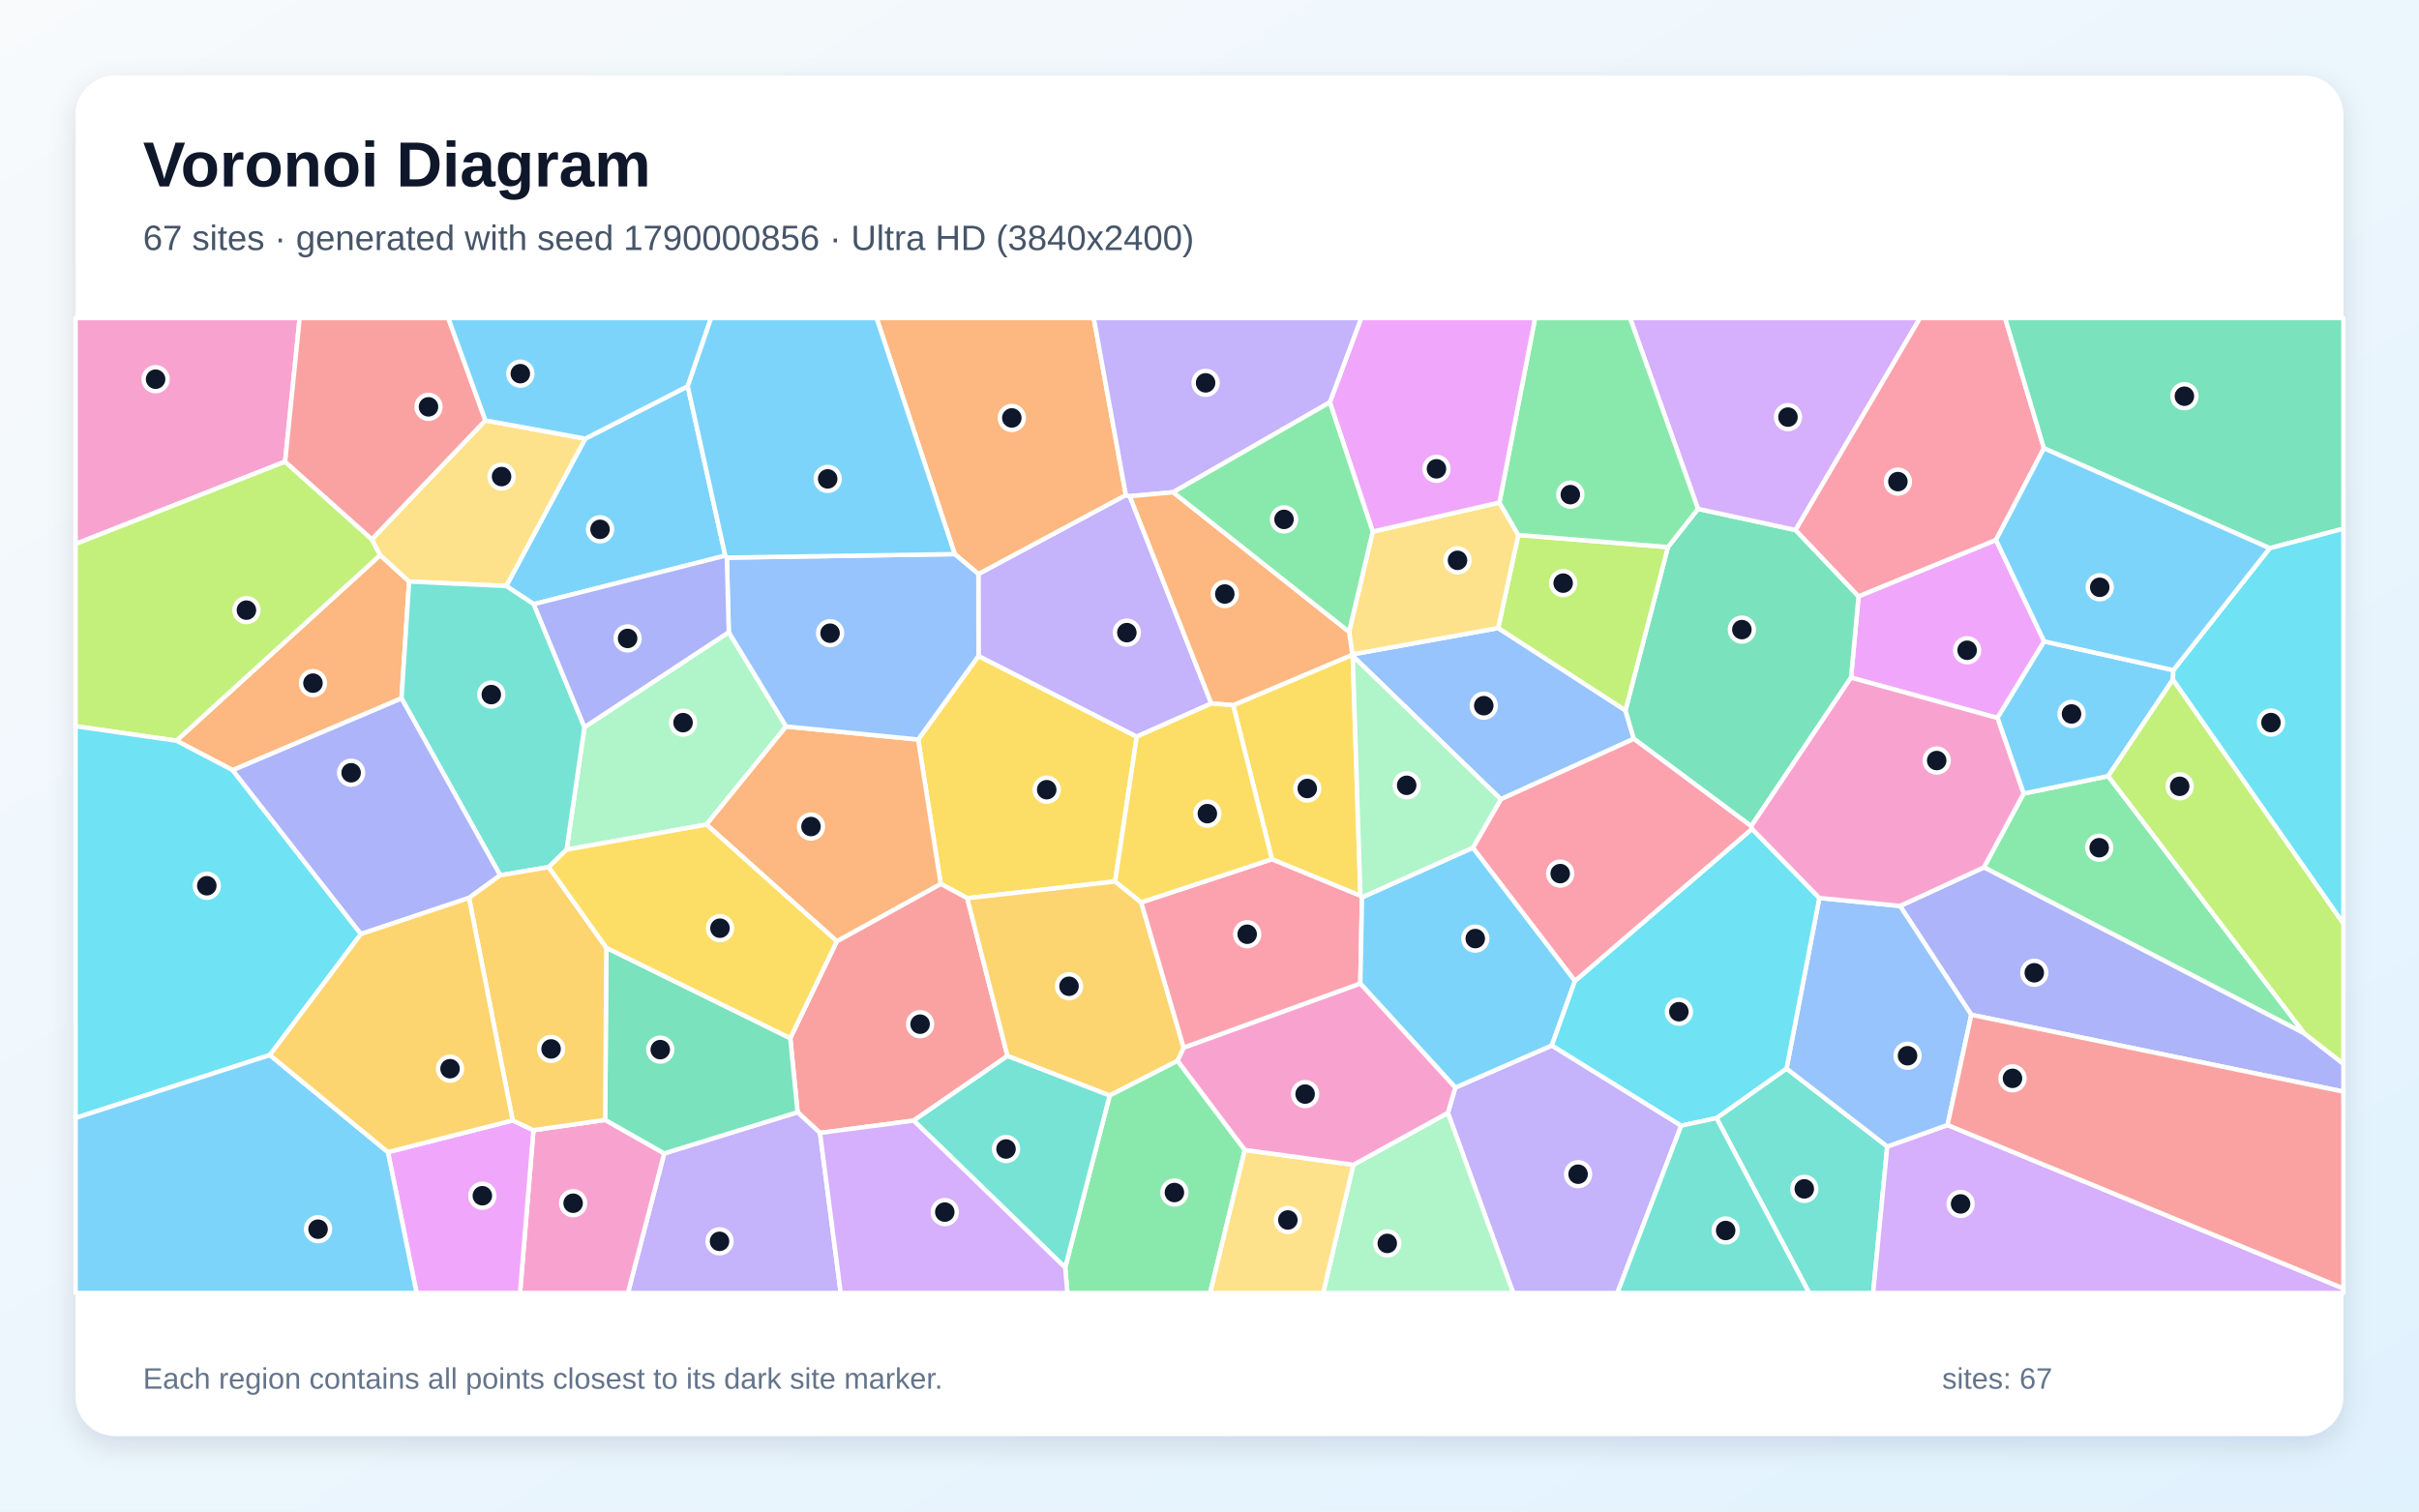
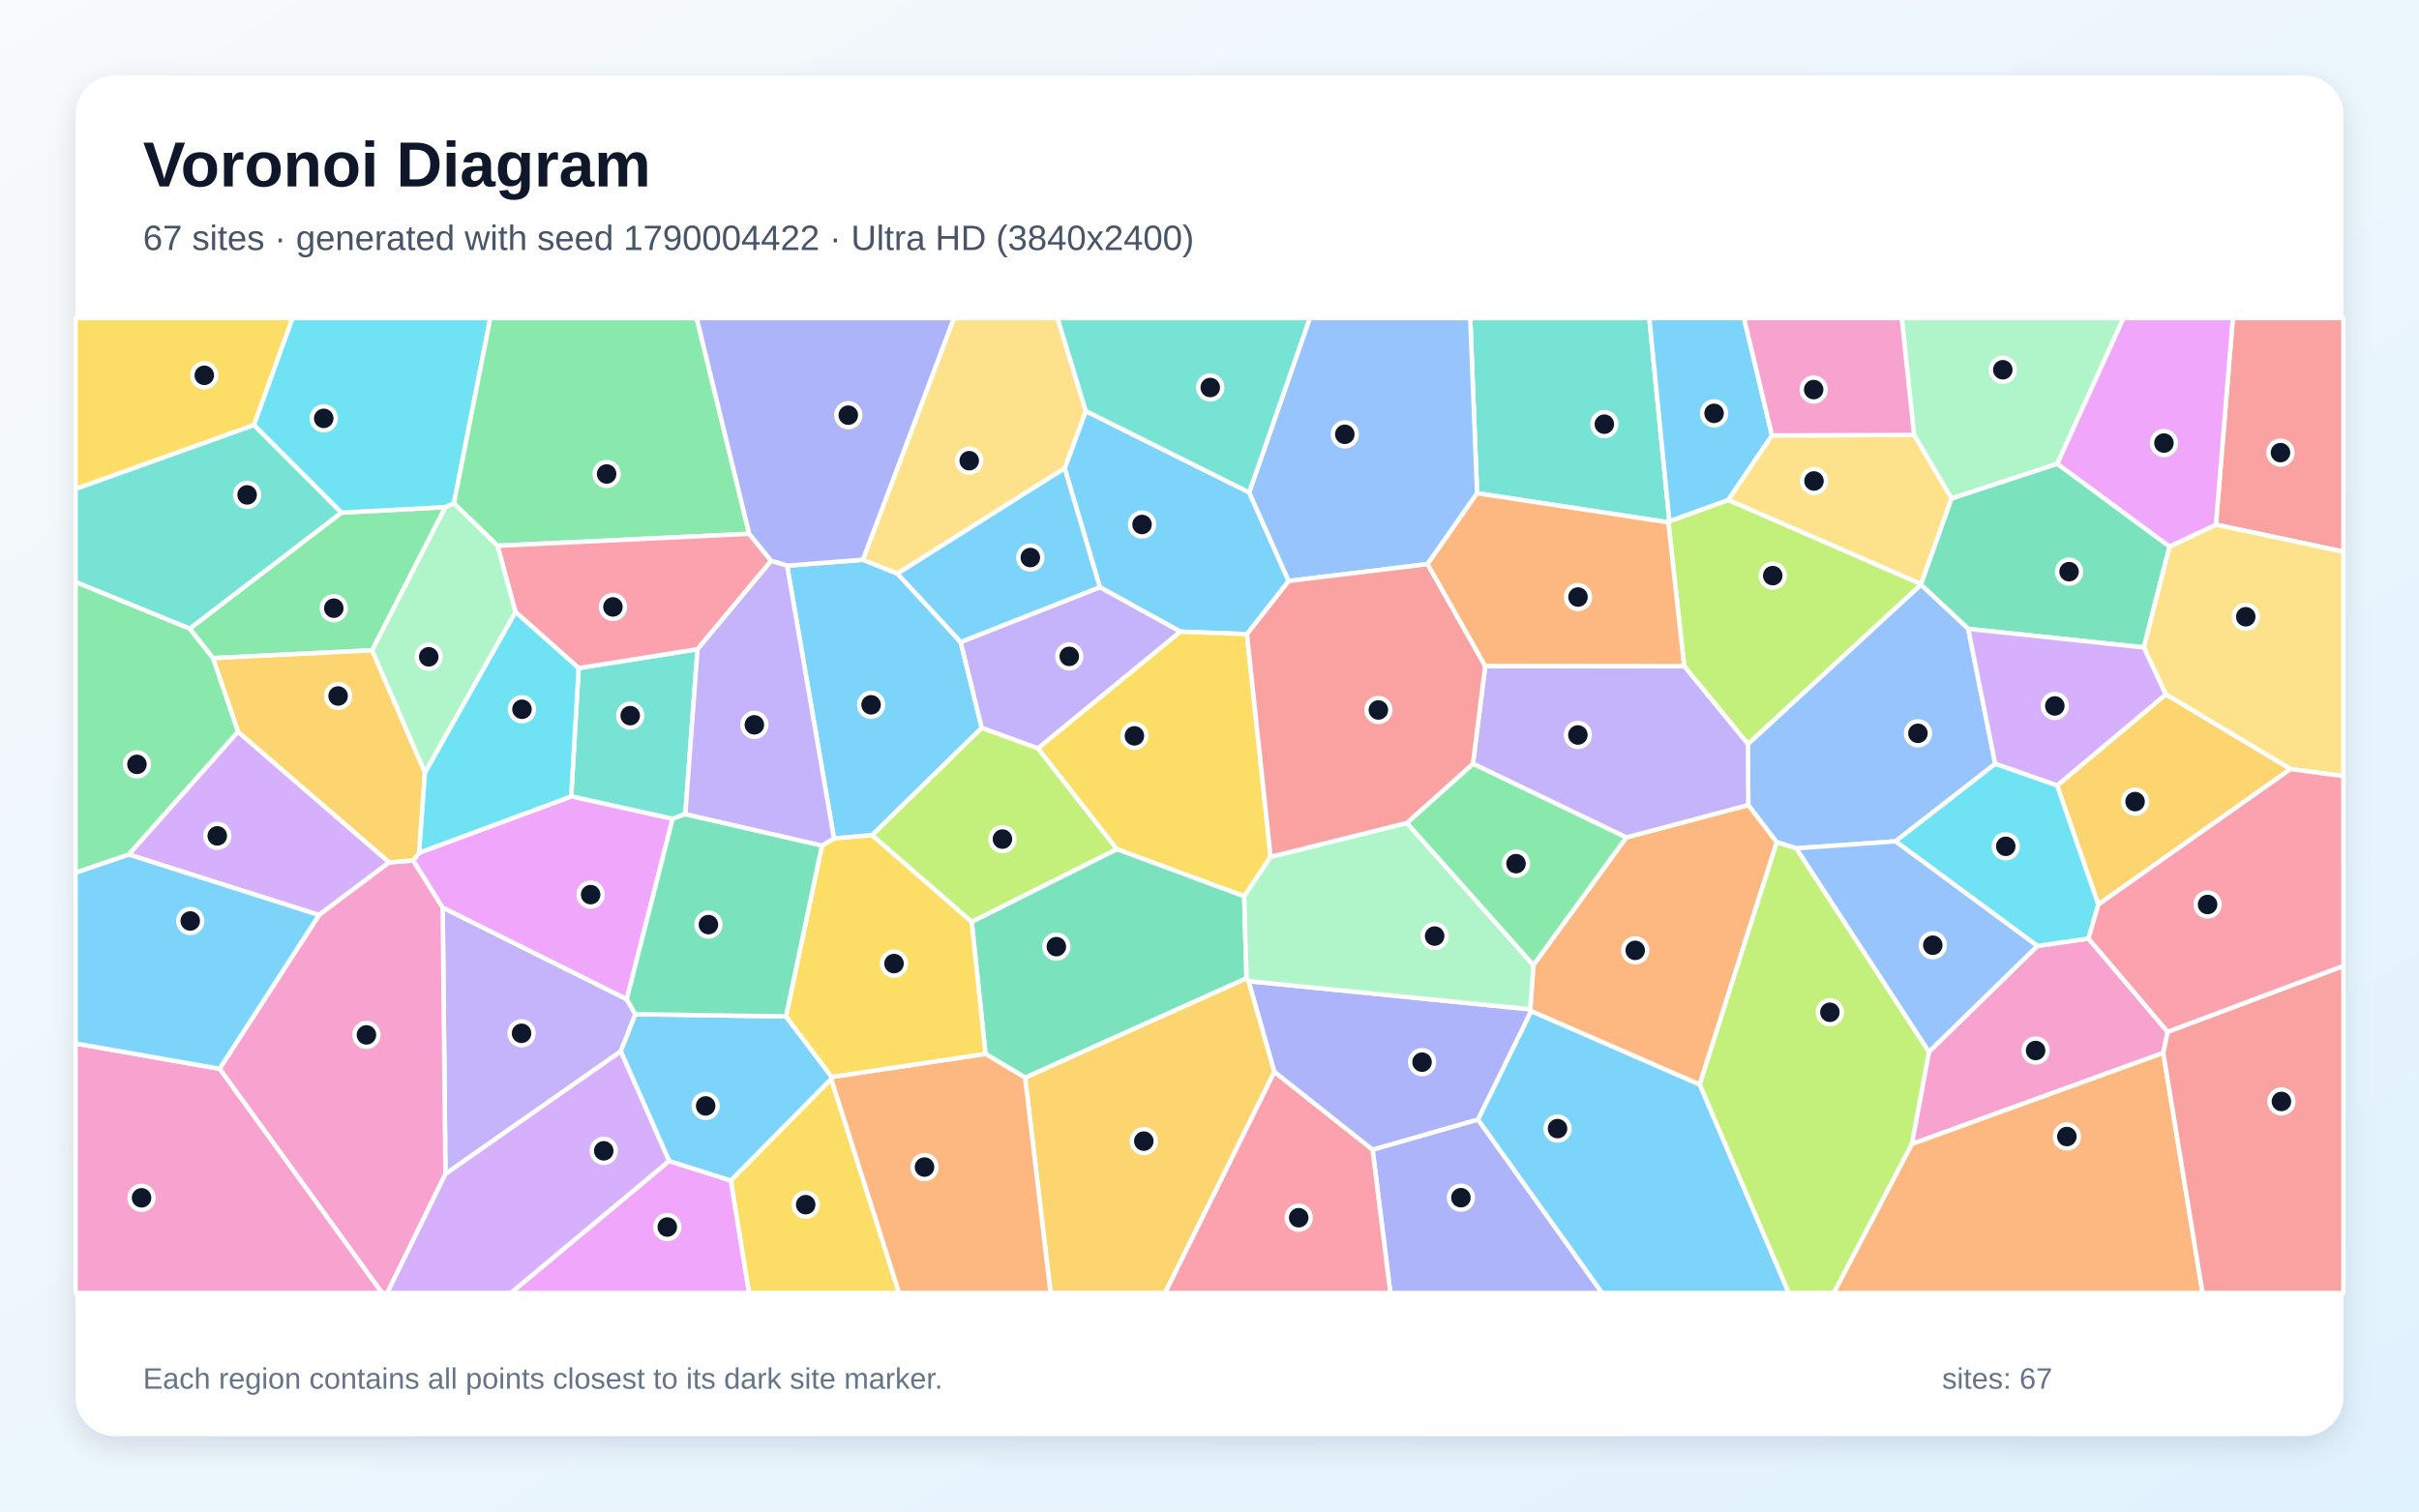
<svg xmlns="http://www.w3.org/2000/svg" width="3840" height="2400" viewBox="0 0 3840 2400" role="img" aria-labelledby="title description">
  <defs>
    <linearGradient id="background" x1="0" y1="0" x2="1" y2="1">
      <stop stop-color="#F8FAFC" />
      <stop offset="1" stop-color="#E0F2FE" />
    </linearGradient>
    <filter id="shadow" x="-5%" y="-5%" width="110%" height="110%">
      <feDropShadow dx="0" dy="15" stdDeviation="22" flood-color="#0F172A" flood-opacity=".12" />
    </filter>
  </defs>
  <rect width="3840" height="2400" fill="url(#background)" />
  <rect x="120" y="120" width="3600" height="2160" rx="63" fill="#FFFFFF" filter="url(#shadow)" />
  <g font-family="Arial, sans-serif">
    <text x="227" y="296" font-size="101" font-weight="700" fill="#0F172A">Voronoi Diagram</text>
-     <text x="227" y="397" font-size="56" fill="#475569">67 sites · generated with seed 1790000856 · Ultra HD (3840x2400)</text>
+     <text x="227" y="397" font-size="56" fill="#475569">67 sites · generated with seed 1790004422 · Ultra HD (3840x2400)</text>
  </g>
  <g stroke="#FFFFFF" stroke-width="7" stroke-linejoin="round">
-     <polygon points="1151.3,882.3 847.3,959.3 803.6,930.5 929.0,696.5 1091.7,613.3" fill="#38BDF8" fill-opacity="0.65" />
-     <polygon points="2298.4,1767.0 2310.2,1726.8 2463.4,1660.0 2668.8,1787.3 2567.4,2053.0 2402.1,2053.0" fill="#A78BFA" fill-opacity="0.65" />
-     <polygon points="452.6,733.0 120.0,863.7 120.0,505.0 475.7,505.0" fill="#F472B6" fill-opacity="0.65" />
-     <polygon points="637.4,1108.9 369.4,1222.9 280.0,1176.1 603.5,881.4 649.4,923.3" fill="#FB923C" fill-opacity="0.65" />
-     <polygon points="1553.3,1041.5 1804.5,1169.6 1770.2,1399.6 1535.5,1426.2 1493.3,1403.4 1457.5,1174.2" fill="#FACC15" fill-opacity="0.65" />
-     <polygon points="3658.2,1641.0 3149.4,1377.2 3212.3,1260.0 3346.6,1232.3" fill="#4ADE80" fill-opacity="0.65" />
-     <polygon points="2724.8,1775.3 2836.0,1696.6 2995.9,1820.5 2973.5,2053.0 2871.9,2053.0" fill="#2DD4BF" fill-opacity="0.65" />
-     <polygon points="2146.8,1039.0 2378.3,997.2 2580.3,1127.9 2593.6,1173.1 2382.4,1269.1 2147.4,1041.5 2146.5,1039.7" fill="#60A5FA" fill-opacity="0.65" />
-     <polygon points="3168.5,857.3 3245.0,1018.4 3170.8,1140.0 2938.4,1075.9 2950.3,946.8" fill="#E879F9" fill-opacity="0.65" />
-     <polygon points="2695.5,808.0 2850.4,841.6 2950.3,946.8 2938.4,1075.9 2779.9,1311.8 2593.6,1173.1 2580.3,1127.9 2647.7,868.7" fill="#34D399" fill-opacity="0.65" />
-     <polygon points="1450.3,1779.3 1301.7,1798.9 1266.1,1766.0 1254.5,1648.4 1328.4,1494.5 1493.3,1403.4 1535.5,1426.2 1599.3,1676.7" fill="#F87171" fill-opacity="0.65" />
-     <polygon points="3129.3,1611.3 3016.2,1438.5 3149.4,1377.2 3658.2,1641.0 3720.0,1689.1 3720.0,1733.3" fill="#818CF8" fill-opacity="0.65" />
-     <polygon points="1869.4,1684.4 1761.5,1739.5 1599.3,1676.7 1535.5,1426.2 1770.2,1399.6 1811.6,1432.8 1879.0,1663.6" fill="#FBBF24" fill-opacity="0.65" />
-     <polygon points="590.3,856.3 603.5,881.4 280.0,1176.1 120.0,1153.1 120.0,863.7 452.6,733.0" fill="#A3E635" fill-opacity="0.65" />
-     <polygon points="2995.9,1820.5 3091.6,1786.3 3720.0,2045.8 3720.0,2053.0 2973.5,2053.0" fill="#C084FC" fill-opacity="0.65" />
-     <polygon points="1879.0,1663.6 1811.6,1432.8 2019.1,1364.2 2159.6,1422.1 2162.1,1424.8 2159.4,1561.8" fill="#FB7185" fill-opacity="0.65" />
-     <polygon points="573.0,1483.0 428.4,1675.2 120.0,1775.1 120.0,1153.1 280.0,1176.1 369.4,1222.9" fill="#22D3EE" fill-opacity="0.65" />
-     <polygon points="1156.9,1003.8 1247.9,1153.5 1121.4,1309.2 899.4,1349.1 927.8,1154.6" fill="#86EFAC" fill-opacity="0.65" />
-     <polygon points="649.4,923.3 603.5,881.4 590.3,856.3 770.5,667.5 929.0,696.5 803.6,930.5" fill="#FCD34D" fill-opacity="0.65" />
-     <polygon points="2159.4,1561.8 2162.1,1424.8 2338.2,1345.9 2500.2,1557.4 2463.4,1660.0 2310.2,1726.8" fill="#38BDF8" fill-opacity="0.65" />
-     <polygon points="3450.0,1064.1 3449.4,1078.9 3346.6,1232.3 3212.3,1260.0 3170.8,1140.0 3245.0,1018.4" fill="#38BDF8" fill-opacity="0.65" />
-     <polygon points="1054.4,1831.4 1266.1,1766.0 1301.7,1798.9 1334.6,2053.0 996.8,2053.0" fill="#A78BFA" fill-opacity="0.65" />
-     <polygon points="846.8,1794.5 960.7,1778.2 1054.4,1831.4 996.8,2053.0 825.5,2053.0" fill="#F472B6" fill-opacity="0.65" />
-     <polygon points="1328.4,1494.5 1121.4,1309.2 1247.9,1153.5 1457.5,1174.2 1493.3,1403.4" fill="#FB923C" fill-opacity="0.65" />
-     <polygon points="2159.6,1422.1 2019.1,1364.2 1957.6,1119.7 2146.5,1039.7 2147.4,1041.5" fill="#FACC15" fill-opacity="0.65" />
-     <polygon points="1690.9,2012.7 1761.5,1739.5 1869.4,1684.4 1976.0,1825.9 1921.0,2053.0 1694.4,2053.0" fill="#4ADE80" fill-opacity="0.65" />
-     <polygon points="927.8,1154.6 899.4,1349.1 871.1,1376.8 794.0,1389.8 637.4,1108.9 649.4,923.3 803.6,930.5 847.3,959.3" fill="#2DD4BF" fill-opacity="0.65" />
-     <polygon points="3091.6,1786.3 2995.9,1820.5 2836.0,1696.6 2888.1,1425.8 3016.2,1438.5 3129.3,1611.3" fill="#60A5FA" fill-opacity="0.65" />
-     <polygon points="615.8,1829.3 813.8,1779.0 846.8,1794.5 825.5,2053.0 661.3,2053.0" fill="#E879F9" fill-opacity="0.65" />
-     <polygon points="1054.4,1831.4 960.7,1778.2 962.5,1504.8 1254.5,1648.4 1266.1,1766.0" fill="#34D399" fill-opacity="0.65" />
-     <polygon points="770.5,667.5 590.3,856.3 452.6,733.0 475.7,505.0 711.6,505.0" fill="#F87171" fill-opacity="0.65" />
-     <polygon points="794.0,1389.8 744.5,1425.7 573.0,1483.0 369.4,1222.9 637.4,1108.9" fill="#818CF8" fill-opacity="0.65" />
-     <polygon points="962.5,1504.8 960.7,1778.2 846.8,1794.5 813.8,1779.0 744.5,1425.7 794.0,1389.8 871.1,1376.8" fill="#FBBF24" fill-opacity="0.65" />
-     <polygon points="2410.2,849.4 2647.7,868.7 2580.3,1127.9 2378.3,997.2" fill="#A3E635" fill-opacity="0.65" />
-     <polygon points="2850.4,841.6 2695.5,808.0 2587.6,505.0 3047.9,505.0" fill="#C084FC" fill-opacity="0.65" />
-     <polygon points="3244.6,711.8 3168.5,857.3 2950.3,946.8 2850.4,841.6 3047.9,505.0 3183.0,505.0" fill="#FB7185" fill-opacity="0.65" />
-     <polygon points="2781.2,1316.1 2888.1,1425.8 2836.0,1696.6 2724.8,1775.3 2668.8,1787.3 2463.4,1660.0 2500.2,1557.4" fill="#22D3EE" fill-opacity="0.65" />
-     <polygon points="2148.3,1849.5 2298.4,1767.0 2402.1,2053.0 2100.4,2053.0" fill="#86EFAC" fill-opacity="0.65" />
-     <polygon points="2141.6,1003.2 2179.1,844.1 2380.2,797.9 2410.2,849.4 2378.3,997.2 2146.8,1039.0" fill="#FCD34D" fill-opacity="0.65" />
-     <polygon points="120.0,1775.1 428.4,1675.2 615.8,1829.3 661.3,2053.0 120.0,2053.0" fill="#38BDF8" fill-opacity="0.65" />
-     <polygon points="1091.7,613.3 929.0,696.5 770.5,667.5 711.6,505.0 1128.8,505.0" fill="#38BDF8" fill-opacity="0.65" />
-     <polygon points="1553.1,911.4 1787.2,786.0 1793.4,787.9 1922.9,1117.0 1804.5,1169.6 1553.3,1041.5" fill="#A78BFA" fill-opacity="0.65" />
-     <polygon points="2888.1,1425.8 2781.2,1316.1 2779.9,1311.8 2938.4,1075.9 3170.8,1140.0 3212.3,1260.0 3149.4,1377.2 3016.2,1438.5" fill="#F472B6" fill-opacity="0.65" />
-     <polygon points="1787.2,786.0 1553.1,911.4 1515.6,879.8 1391.5,505.0 1736.3,505.0" fill="#FB923C" fill-opacity="0.65" />
-     <polygon points="962.5,1504.8 871.1,1376.8 899.4,1349.1 1121.4,1309.2 1328.4,1494.5 1254.5,1648.4" fill="#FACC15" fill-opacity="0.65" />
-     <polygon points="2695.5,808.0 2647.7,868.7 2410.2,849.4 2380.2,797.9 2436.8,505.0 2587.6,505.0" fill="#4ADE80" fill-opacity="0.65" />
-     <polygon points="1450.3,1779.3 1599.3,1676.7 1761.5,1739.5 1690.9,2012.7" fill="#2DD4BF" fill-opacity="0.65" />
-     <polygon points="1515.6,879.8 1553.1,911.4 1553.3,1041.5 1457.5,1174.2 1247.9,1153.5 1156.9,1003.8 1153.8,885.4" fill="#60A5FA" fill-opacity="0.65" />
-     <polygon points="2380.2,797.9 2179.1,844.1 2111.0,638.8 2160.8,505.0 2436.8,505.0" fill="#E879F9" fill-opacity="0.65" />
-     <polygon points="3603.0,870.5 3244.6,711.8 3183.0,505.0 3720.0,505.0 3720.0,839.5" fill="#34D399" fill-opacity="0.65" />
-     <polygon points="3091.6,1786.3 3129.3,1611.3 3720.0,1733.3 3720.0,2045.8" fill="#F87171" fill-opacity="0.65" />
-     <polygon points="1153.8,885.4 1156.9,1003.8 927.8,1154.6 847.3,959.3 1151.3,882.3" fill="#818CF8" fill-opacity="0.65" />
-     <polygon points="813.8,1779.0 615.8,1829.3 428.4,1675.2 573.0,1483.0 744.5,1425.7" fill="#FBBF24" fill-opacity="0.65" />
-     <polygon points="3658.2,1641.0 3346.6,1232.3 3449.4,1078.9 3720.0,1466.2 3720.0,1689.1" fill="#A3E635" fill-opacity="0.65" />
-     <polygon points="1301.7,1798.9 1450.3,1779.3 1690.9,2012.7 1694.4,2053.0 1334.6,2053.0" fill="#C084FC" fill-opacity="0.65" />
-     <polygon points="2781.2,1316.1 2500.2,1557.4 2338.2,1345.9 2382.4,1269.1 2593.6,1173.1 2779.9,1311.8" fill="#FB7185" fill-opacity="0.65" />
-     <polygon points="3449.4,1078.9 3450.0,1064.1 3603.0,870.5 3720.0,839.5 3720.0,1466.2" fill="#22D3EE" fill-opacity="0.65" />
-     <polygon points="2147.4,1041.5 2382.4,1269.1 2338.2,1345.9 2162.1,1424.8 2159.6,1422.1" fill="#86EFAC" fill-opacity="0.65" />
-     <polygon points="1976.0,1825.9 2148.3,1849.5 2100.4,2053.0 1921.0,2053.0" fill="#FCD34D" fill-opacity="0.65" />
-     <polygon points="1515.6,879.8 1153.8,885.4 1151.3,882.3 1091.7,613.3 1128.8,505.0 1391.5,505.0" fill="#38BDF8" fill-opacity="0.65" />
-     <polygon points="3450.0,1064.1 3245.0,1018.4 3168.5,857.3 3244.6,711.8 3603.0,870.5" fill="#38BDF8" fill-opacity="0.65" />
-     <polygon points="2111.0,638.8 1862.3,781.6 1793.4,787.9 1787.2,786.0 1736.3,505.0 2160.8,505.0" fill="#A78BFA" fill-opacity="0.65" />
-     <polygon points="2148.3,1849.5 1976.0,1825.9 1869.4,1684.4 1879.0,1663.6 2159.4,1561.8 2310.2,1726.8 2298.4,1767.0" fill="#F472B6" fill-opacity="0.65" />
-     <polygon points="1862.3,781.6 2141.6,1003.2 2146.8,1039.0 2146.5,1039.7 1957.6,1119.7 1922.9,1117.0 1793.4,787.9" fill="#FB923C" fill-opacity="0.65" />
-     <polygon points="1922.9,1117.0 1957.6,1119.7 2019.1,1364.2 1811.6,1432.8 1770.2,1399.6 1804.5,1169.6" fill="#FACC15" fill-opacity="0.65" />
-     <polygon points="1862.3,781.6 2111.0,638.8 2179.1,844.1 2141.6,1003.2" fill="#4ADE80" fill-opacity="0.65" />
-     <polygon points="2668.8,1787.3 2724.8,1775.3 2871.9,2053.0 2567.4,2053.0" fill="#2DD4BF" fill-opacity="0.65" />
+     <polygon points="1979.5,1006.9 1873.9,1003.0 1745.9,932.4 1690.1,743.5 1723.6,652.7 1983.0,781.8 2045.7,922.5" fill="#38BDF8" fill-opacity="0.65" />
+     <polygon points="707.1,1864.1 702.7,1440.9 994.9,1586.5 1008.7,1610.3 985.4,1669.4" fill="#A78BFA" fill-opacity="0.65" />
+     <polygon points="3062.1,1670.0 3234.2,1502.0 3315.3,1490.2 3441.0,1638.3 3434.1,1671.8 3034.8,1816.6" fill="#F472B6" fill-opacity="0.65" />
+     <polygon points="3034.8,1816.6 3434.1,1671.8 3496.4,2053.0 2910.8,2053.0" fill="#FB923C" fill-opacity="0.65" />
+     <polygon points="1160.1,1874.4 1319.5,1713.0 1427.2,2053.0 1188.9,2053.0" fill="#FACC15" fill-opacity="0.65" />
+     <polygon points="590.7,1032.6 338.1,1045.0 301.0,998.2 541.9,814.0 707.1,805.2" fill="#4ADE80" fill-opacity="0.65" />
+     <polygon points="2650.0,827.6 2648.4,829.4 2344.8,783.2 2333.9,505.0 2618.2,505.0" fill="#2DD4BF" fill-opacity="0.65" />
+     <polygon points="2344.8,783.2 2266.2,895.7 2045.7,922.5 1983.0,781.8 2079.2,505.0 2333.9,505.0" fill="#60A5FA" fill-opacity="0.65" />
+     <polygon points="1062.1,1843.4 1160.1,1874.4 1188.9,2053.0 810.8,2053.0" fill="#E879F9" fill-opacity="0.65" />
+     <polygon points="3444.0,867.8 3403.2,1028.0 3124.4,998.5 3049.5,928.5 3049.5,927.2 3097.8,791.4 3265.8,736.3" fill="#34D399" fill-opacity="0.65" />
+     <polygon points="3517.6,833.1 3544.5,505.0 3720.0,505.0 3720.0,875.9" fill="#F87171" fill-opacity="0.65" />
+     <polygon points="2178.9,1825.4 2346.2,1777.5 2543.3,2053.0 2207.1,2053.0" fill="#818CF8" fill-opacity="0.65" />
+     <polygon points="1627.3,1711.0 1978.8,1553.1 1982.2,1557.9 2023.1,1701.9 1849.5,2053.0 1667.7,2053.0" fill="#FBBF24" fill-opacity="0.65" />
+     <polygon points="2743.5,793.8 3049.5,927.2 3049.5,928.5 2774.8,1181.5 2673.5,1057.7 2648.4,829.4 2650.0,827.6" fill="#A3E635" fill-opacity="0.65" />
+     <polygon points="377.8,1161.8 618.0,1369.3 506.4,1452.9 204.2,1356.8" fill="#C084FC" fill-opacity="0.65" />
+     <polygon points="2023.1,1701.9 2178.9,1825.4 2207.1,2053.0 1849.5,2053.0" fill="#FB7185" fill-opacity="0.65" />
+     <polygon points="720.6,799.3 707.1,805.2 541.9,814.0 403.0,674.8 464.2,505.0 778.4,505.0" fill="#22D3EE" fill-opacity="0.65" />
+     <polygon points="3265.8,736.3 3097.8,791.4 3038.4,690.6 3018.9,505.0 3371.0,505.0" fill="#86EFAC" fill-opacity="0.65" />
+     <polygon points="3636.1,1221.2 3438.0,1102.6 3403.2,1028.0 3444.0,867.8 3517.6,833.1 3720.0,875.9 3720.0,1232.3" fill="#FCD34D" fill-opacity="0.65" />
+     <polygon points="2346.2,1777.5 2430.6,1605.3 2698.2,1721.9 2839.6,2053.0 2543.3,2053.0" fill="#38BDF8" fill-opacity="0.65" />
+     <polygon points="1249.5,898.2 1369.8,888.7 1424.6,910.8 1525.1,1019.4 1558.5,1155.8 1384.5,1326.0 1323.9,1331.4" fill="#38BDF8" fill-opacity="0.65" />
+     <polygon points="1647.6,1188.4 1558.5,1155.8 1525.1,1019.4 1745.9,932.4 1873.9,1003.0" fill="#A78BFA" fill-opacity="0.65" />
+     <polygon points="348.5,1697.0 506.4,1452.9 618.0,1369.3 655.9,1366.1 702.7,1440.9 707.1,1864.1 614.8,2053.0 606.5,2053.0" fill="#F472B6" fill-opacity="0.65" />
+     <polygon points="2698.2,1721.9 2430.6,1605.3 2429.1,1602.6 2434.1,1532.3 2581.6,1329.7 2775.3,1278.2 2820.6,1337.2" fill="#FB923C" fill-opacity="0.65" />
+     <polygon points="2017.0,1360.5 1975.1,1423.2 1772.7,1348.3 1647.6,1188.4 1873.9,1003.0 1979.5,1006.9" fill="#FACC15" fill-opacity="0.65" />
+     <polygon points="1189.3,847.6 789.8,866.6 720.6,799.3 778.4,505.0 1105.9,505.0" fill="#4ADE80" fill-opacity="0.65" />
+     <polygon points="918.6,1060.8 1107.3,1030.8 1087.9,1292.7 1067.7,1300.2 906.7,1264.6" fill="#2DD4BF" fill-opacity="0.65" />
+     <polygon points="3009.0,1335.9 2851.5,1347.0 2820.6,1337.2 2775.3,1278.2 2774.8,1181.5 3049.5,928.5 3124.4,998.5 3167.3,1212.9" fill="#60A5FA" fill-opacity="0.65" />
+     <polygon points="3517.6,833.1 3444.0,867.8 3265.8,736.3 3371.0,505.0 3544.5,505.0" fill="#E879F9" fill-opacity="0.65" />
+     <polygon points="1772.7,1348.3 1975.1,1423.2 1978.8,1553.1 1627.3,1711.0 1564.4,1673.4 1542.5,1463.6" fill="#34D399" fill-opacity="0.65" />
+     <polygon points="3434.1,1671.8 3441.0,1638.3 3720.0,1533.7 3720.0,2053.0 3496.4,2053.0" fill="#F87171" fill-opacity="0.65" />
+     <polygon points="2429.1,1602.6 2430.6,1605.3 2346.2,1777.5 2178.9,1825.4 2023.1,1701.9 1982.2,1557.9" fill="#818CF8" fill-opacity="0.65" />
+     <polygon points="3330.9,1436.2 3265.5,1247.2 3438.0,1102.6 3636.1,1221.2" fill="#FBBF24" fill-opacity="0.65" />
+     <polygon points="2698.2,1721.9 2820.6,1337.2 2851.5,1347.0 3062.1,1670.0 3034.8,1816.6 2910.8,2053.0 2839.6,2053.0" fill="#A3E635" fill-opacity="0.65" />
+     <polygon points="3438.0,1102.6 3265.5,1247.2 3167.3,1212.9 3124.4,998.5 3403.2,1028.0" fill="#C084FC" fill-opacity="0.65" />
+     <polygon points="789.8,866.6 1189.3,847.6 1224.3,890.5 1107.3,1030.8 918.6,1060.8 818.2,971.6" fill="#FB7185" fill-opacity="0.65" />
+     <polygon points="3265.5,1247.2 3330.9,1436.2 3315.3,1490.2 3234.2,1502.0 3009.0,1335.9 3167.3,1212.9" fill="#22D3EE" fill-opacity="0.65" />
+     <polygon points="2233.3,1306.7 2434.1,1532.3 2429.1,1602.6 1982.2,1557.9 1978.8,1553.1 1975.1,1423.2 2017.0,1360.5" fill="#86EFAC" fill-opacity="0.65" />
+     <polygon points="1424.6,910.8 1369.8,888.7 1514.3,505.0 1678.8,505.0 1723.6,652.7 1690.1,743.5" fill="#FCD34D" fill-opacity="0.65" />
+     <polygon points="1062.1,1843.4 985.4,1669.4 1008.7,1610.3 1247.7,1613.9 1320.3,1710.0 1319.5,1713.0 1160.1,1874.4" fill="#38BDF8" fill-opacity="0.65" />
+     <polygon points="2812.9,691.4 2743.5,793.8 2650.0,827.6 2618.2,505.0 2768.5,505.0" fill="#38BDF8" fill-opacity="0.65" />
+     <polygon points="2775.3,1278.2 2581.6,1329.7 2338.2,1212.7 2357.7,1057.4 2673.5,1057.7 2774.8,1181.5" fill="#A78BFA" fill-opacity="0.65" />
+     <polygon points="120.0,1656.9 348.5,1697.0 606.5,2053.0 120.0,2053.0" fill="#F472B6" fill-opacity="0.65" />
+     <polygon points="1319.5,1713.0 1320.3,1710.0 1564.4,1673.4 1627.3,1711.0 1667.7,2053.0 1427.2,2053.0" fill="#FB923C" fill-opacity="0.65" />
+     <polygon points="1542.5,1463.6 1564.4,1673.4 1320.3,1710.0 1247.7,1613.9 1304.8,1342.6 1323.9,1331.4 1384.5,1326.0" fill="#FACC15" fill-opacity="0.65" />
+     <polygon points="2338.2,1212.7 2581.6,1329.7 2434.1,1532.3 2233.3,1306.7" fill="#4ADE80" fill-opacity="0.65" />
+     <polygon points="403.0,674.8 541.9,814.0 301.0,998.2 120.0,924.2 120.0,776.2" fill="#2DD4BF" fill-opacity="0.65" />
+     <polygon points="2851.5,1347.0 3009.0,1335.9 3234.2,1502.0 3062.1,1670.0" fill="#60A5FA" fill-opacity="0.65" />
+     <polygon points="665.4,1354.0 906.7,1264.6 1067.7,1300.2 994.9,1586.5 702.7,1440.9 655.9,1366.1" fill="#E879F9" fill-opacity="0.65" />
+     <polygon points="1067.7,1300.2 1087.9,1292.7 1304.8,1342.6 1247.7,1613.9 1008.7,1610.3 994.9,1586.5" fill="#34D399" fill-opacity="0.65" />
+     <polygon points="2357.7,1057.4 2338.2,1212.7 2233.3,1306.7 2017.0,1360.5 1979.5,1006.9 2045.7,922.5 2266.2,895.7" fill="#F87171" fill-opacity="0.65" />
+     <polygon points="1369.8,888.7 1249.5,898.2 1224.3,890.5 1189.3,847.6 1105.9,505.0 1514.3,505.0" fill="#818CF8" fill-opacity="0.65" />
+     <polygon points="674.6,1226.5 665.4,1354.0 655.9,1366.1 618.0,1369.3 377.8,1161.8 338.1,1045.0 590.7,1032.6" fill="#FBBF24" fill-opacity="0.65" />
+     <polygon points="1647.6,1188.4 1772.7,1348.3 1542.5,1463.6 1384.5,1326.0 1558.5,1155.8" fill="#A3E635" fill-opacity="0.65" />
+     <polygon points="707.1,1864.1 985.4,1669.4 1062.1,1843.4 810.8,2053.0 614.8,2053.0" fill="#C084FC" fill-opacity="0.65" />
+     <polygon points="3441.0,1638.3 3315.3,1490.2 3330.9,1436.2 3636.1,1221.2 3720.0,1232.3 3720.0,1533.7" fill="#FB7185" fill-opacity="0.65" />
+     <polygon points="818.2,971.6 918.6,1060.8 906.7,1264.6 665.4,1354.0 674.6,1226.5" fill="#22D3EE" fill-opacity="0.65" />
+     <polygon points="789.8,866.6 818.2,971.6 674.6,1226.5 590.7,1032.6 707.1,805.2 720.6,799.3" fill="#86EFAC" fill-opacity="0.65" />
+     <polygon points="2812.9,691.4 3038.4,690.6 3097.8,791.4 3049.5,927.2 2743.5,793.8" fill="#FCD34D" fill-opacity="0.65" />
+     <polygon points="1525.1,1019.4 1424.6,910.8 1690.1,743.5 1745.9,932.4" fill="#38BDF8" fill-opacity="0.65" />
+     <polygon points="348.5,1697.0 120.0,1656.9 120.0,1385.5 204.2,1356.8 506.4,1452.9" fill="#38BDF8" fill-opacity="0.65" />
+     <polygon points="1304.8,1342.6 1087.9,1292.7 1107.3,1030.8 1224.3,890.5 1249.5,898.2 1323.9,1331.4" fill="#A78BFA" fill-opacity="0.65" />
+     <polygon points="3038.4,690.6 2812.9,691.4 2768.5,505.0 3018.9,505.0" fill="#F472B6" fill-opacity="0.65" />
+     <polygon points="2357.7,1057.4 2266.2,895.7 2344.8,783.2 2648.4,829.4 2673.5,1057.7" fill="#FB923C" fill-opacity="0.65" />
+     <polygon points="403.0,674.8 120.0,776.2 120.0,505.0 464.2,505.0" fill="#FACC15" fill-opacity="0.65" />
+     <polygon points="301.0,998.2 338.1,1045.0 377.8,1161.8 204.2,1356.8 120.0,1385.5 120.0,924.2" fill="#4ADE80" fill-opacity="0.65" />
+     <polygon points="1983.0,781.8 1723.6,652.7 1678.8,505.0 2079.2,505.0" fill="#2DD4BF" fill-opacity="0.65" />
  </g>
  <g>
-     <circle cx="952.5" cy="840.5" r="19" fill="#0F172A" stroke="#FFFFFF" stroke-width="7" />
-     <circle cx="2505.1" cy="1864.4" r="19" fill="#0F172A" stroke="#FFFFFF" stroke-width="7" />
-     <circle cx="247.0" cy="602.1" r="19" fill="#0F172A" stroke="#FFFFFF" stroke-width="7" />
-     <circle cx="496.8" cy="1084.7" r="19" fill="#0F172A" stroke="#FFFFFF" stroke-width="7" />
-     <circle cx="1661.6" cy="1253.9" r="19" fill="#0F172A" stroke="#FFFFFF" stroke-width="7" />
-     <circle cx="3332.3" cy="1346.0" r="19" fill="#0F172A" stroke="#FFFFFF" stroke-width="7" />
-     <circle cx="2864.2" cy="1887.7" r="19" fill="#0F172A" stroke="#FFFFFF" stroke-width="7" />
-     <circle cx="2355.4" cy="1120.5" r="19" fill="#0F172A" stroke="#FFFFFF" stroke-width="7" />
-     <circle cx="3122.7" cy="1032.5" r="19" fill="#0F172A" stroke="#FFFFFF" stroke-width="7" />
-     <circle cx="2765.1" cy="999.7" r="19" fill="#0F172A" stroke="#FFFFFF" stroke-width="7" />
-     <circle cx="1460.6" cy="1626.2" r="19" fill="#0F172A" stroke="#FFFFFF" stroke-width="7" />
-     <circle cx="3229.3" cy="1544.6" r="19" fill="#0F172A" stroke="#FFFFFF" stroke-width="7" />
-     <circle cx="1697.0" cy="1566.0" r="19" fill="#0F172A" stroke="#FFFFFF" stroke-width="7" />
-     <circle cx="391.2" cy="968.8" r="19" fill="#0F172A" stroke="#FFFFFF" stroke-width="7" />
-     <circle cx="3112.3" cy="1911.6" r="19" fill="#0F172A" stroke="#FFFFFF" stroke-width="7" />
-     <circle cx="1979.8" cy="1483.4" r="19" fill="#0F172A" stroke="#FFFFFF" stroke-width="7" />
-     <circle cx="328.3" cy="1406.4" r="19" fill="#0F172A" stroke="#FFFFFF" stroke-width="7" />
-     <circle cx="1084.3" cy="1147.4" r="19" fill="#0F172A" stroke="#FFFFFF" stroke-width="7" />
-     <circle cx="796.2" cy="756.7" r="19" fill="#0F172A" stroke="#FFFFFF" stroke-width="7" />
-     <circle cx="2341.9" cy="1490.3" r="19" fill="#0F172A" stroke="#FFFFFF" stroke-width="7" />
-     <circle cx="3288.4" cy="1133.6" r="19" fill="#0F172A" stroke="#FFFFFF" stroke-width="7" />
-     <circle cx="1142.2" cy="1971.0" r="19" fill="#0F172A" stroke="#FFFFFF" stroke-width="7" />
-     <circle cx="909.8" cy="1910.5" r="19" fill="#0F172A" stroke="#FFFFFF" stroke-width="7" />
-     <circle cx="1287.4" cy="1312.4" r="19" fill="#0F172A" stroke="#FFFFFF" stroke-width="7" />
-     <circle cx="2075.2" cy="1252.0" r="19" fill="#0F172A" stroke="#FFFFFF" stroke-width="7" />
-     <circle cx="1864.3" cy="1893.5" r="19" fill="#0F172A" stroke="#FFFFFF" stroke-width="7" />
-     <circle cx="779.9" cy="1102.9" r="19" fill="#0F172A" stroke="#FFFFFF" stroke-width="7" />
-     <circle cx="3028.1" cy="1676.3" r="19" fill="#0F172A" stroke="#FFFFFF" stroke-width="7" />
-     <circle cx="765.7" cy="1898.6" r="19" fill="#0F172A" stroke="#FFFFFF" stroke-width="7" />
-     <circle cx="1048.1" cy="1666.6" r="19" fill="#0F172A" stroke="#FFFFFF" stroke-width="7" />
-     <circle cx="680.2" cy="646.0" r="19" fill="#0F172A" stroke="#FFFFFF" stroke-width="7" />
-     <circle cx="557.4" cy="1227.0" r="19" fill="#0F172A" stroke="#FFFFFF" stroke-width="7" />
-     <circle cx="874.8" cy="1665.5" r="19" fill="#0F172A" stroke="#FFFFFF" stroke-width="7" />
-     <circle cx="2481.4" cy="925.9" r="19" fill="#0F172A" stroke="#FFFFFF" stroke-width="7" />
-     <circle cx="2838.3" cy="662.3" r="19" fill="#0F172A" stroke="#FFFFFF" stroke-width="7" />
-     <circle cx="3012.8" cy="764.7" r="19" fill="#0F172A" stroke="#FFFFFF" stroke-width="7" />
-     <circle cx="2665.1" cy="1606.4" r="19" fill="#0F172A" stroke="#FFFFFF" stroke-width="7" />
-     <circle cx="2202.2" cy="1974.3" r="19" fill="#0F172A" stroke="#FFFFFF" stroke-width="7" />
-     <circle cx="2313.7" cy="889.7" r="19" fill="#0F172A" stroke="#FFFFFF" stroke-width="7" />
-     <circle cx="504.9" cy="1951.7" r="19" fill="#0F172A" stroke="#FFFFFF" stroke-width="7" />
-     <circle cx="826.0" cy="593.3" r="19" fill="#0F172A" stroke="#FFFFFF" stroke-width="7" />
-     <circle cx="1788.8" cy="1004.5" r="19" fill="#0F172A" stroke="#FFFFFF" stroke-width="7" />
-     <circle cx="3074.4" cy="1207.6" r="19" fill="#0F172A" stroke="#FFFFFF" stroke-width="7" />
-     <circle cx="1606.2" cy="663.6" r="19" fill="#0F172A" stroke="#FFFFFF" stroke-width="7" />
-     <circle cx="1142.9" cy="1473.8" r="19" fill="#0F172A" stroke="#FFFFFF" stroke-width="7" />
-     <circle cx="2492.8" cy="785.4" r="19" fill="#0F172A" stroke="#FFFFFF" stroke-width="7" />
-     <circle cx="1597.0" cy="1824.4" r="19" fill="#0F172A" stroke="#FFFFFF" stroke-width="7" />
-     <circle cx="1317.7" cy="1005.4" r="19" fill="#0F172A" stroke="#FFFFFF" stroke-width="7" />
-     <circle cx="2280.3" cy="744.4" r="19" fill="#0F172A" stroke="#FFFFFF" stroke-width="7" />
-     <circle cx="3467.6" cy="629.1" r="19" fill="#0F172A" stroke="#FFFFFF" stroke-width="7" />
-     <circle cx="3194.7" cy="1712.2" r="19" fill="#0F172A" stroke="#FFFFFF" stroke-width="7" />
-     <circle cx="996.3" cy="1013.7" r="19" fill="#0F172A" stroke="#FFFFFF" stroke-width="7" />
-     <circle cx="714.4" cy="1696.9" r="19" fill="#0F172A" stroke="#FFFFFF" stroke-width="7" />
-     <circle cx="3460.1" cy="1248.5" r="19" fill="#0F172A" stroke="#FFFFFF" stroke-width="7" />
-     <circle cx="1499.8" cy="1924.6" r="19" fill="#0F172A" stroke="#FFFFFF" stroke-width="7" />
-     <circle cx="2476.7" cy="1387.1" r="19" fill="#0F172A" stroke="#FFFFFF" stroke-width="7" />
-     <circle cx="3605.0" cy="1147.3" r="19" fill="#0F172A" stroke="#FFFFFF" stroke-width="7" />
-     <circle cx="2233.0" cy="1246.9" r="19" fill="#0F172A" stroke="#FFFFFF" stroke-width="7" />
-     <circle cx="2044.4" cy="1937.1" r="19" fill="#0F172A" stroke="#FFFFFF" stroke-width="7" />
-     <circle cx="1313.9" cy="760.4" r="19" fill="#0F172A" stroke="#FFFFFF" stroke-width="7" />
-     <circle cx="3333.2" cy="932.5" r="19" fill="#0F172A" stroke="#FFFFFF" stroke-width="7" />
-     <circle cx="1913.8" cy="607.9" r="19" fill="#0F172A" stroke="#FFFFFF" stroke-width="7" />
-     <circle cx="2071.8" cy="1737.2" r="19" fill="#0F172A" stroke="#FFFFFF" stroke-width="7" />
-     <circle cx="1944.3" cy="943.2" r="19" fill="#0F172A" stroke="#FFFFFF" stroke-width="7" />
-     <circle cx="1916.6" cy="1291.9" r="19" fill="#0F172A" stroke="#FFFFFF" stroke-width="7" />
-     <circle cx="2038.3" cy="824.7" r="19" fill="#0F172A" stroke="#FFFFFF" stroke-width="7" />
-     <circle cx="2739.4" cy="1953.8" r="19" fill="#0F172A" stroke="#FFFFFF" stroke-width="7" />
+     <circle cx="1812.9" cy="832.8" r="19" fill="#0F172A" stroke="#FFFFFF" stroke-width="7" />
+     <circle cx="827.9" cy="1640.7" r="19" fill="#0F172A" stroke="#FFFFFF" stroke-width="7" />
+     <circle cx="3231.4" cy="1668.0" r="19" fill="#0F172A" stroke="#FFFFFF" stroke-width="7" />
+     <circle cx="3281.0" cy="1804.6" r="19" fill="#0F172A" stroke="#FFFFFF" stroke-width="7" />
+     <circle cx="1279.0" cy="1912.8" r="19" fill="#0F172A" stroke="#FFFFFF" stroke-width="7" />
+     <circle cx="529.9" cy="965.7" r="19" fill="#0F172A" stroke="#FFFFFF" stroke-width="7" />
+     <circle cx="2546.8" cy="673.5" r="19" fill="#0F172A" stroke="#FFFFFF" stroke-width="7" />
+     <circle cx="2134.8" cy="689.6" r="19" fill="#0F172A" stroke="#FFFFFF" stroke-width="7" />
+     <circle cx="1059.3" cy="1948.3" r="19" fill="#0F172A" stroke="#FFFFFF" stroke-width="7" />
+     <circle cx="3284.5" cy="907.7" r="19" fill="#0F172A" stroke="#FFFFFF" stroke-width="7" />
+     <circle cx="3620.1" cy="718.7" r="19" fill="#0F172A" stroke="#FFFFFF" stroke-width="7" />
+     <circle cx="2319.1" cy="1901.7" r="19" fill="#0F172A" stroke="#FFFFFF" stroke-width="7" />
+     <circle cx="1815.7" cy="1811.9" r="19" fill="#0F172A" stroke="#FFFFFF" stroke-width="7" />
+     <circle cx="2814.1" cy="914.0" r="19" fill="#0F172A" stroke="#FFFFFF" stroke-width="7" />
+     <circle cx="344.9" cy="1327.2" r="19" fill="#0F172A" stroke="#FFFFFF" stroke-width="7" />
+     <circle cx="2061.6" cy="1933.5" r="19" fill="#0F172A" stroke="#FFFFFF" stroke-width="7" />
+     <circle cx="513.9" cy="664.3" r="19" fill="#0F172A" stroke="#FFFFFF" stroke-width="7" />
+     <circle cx="3179.3" cy="587.1" r="19" fill="#0F172A" stroke="#FFFFFF" stroke-width="7" />
+     <circle cx="3565.0" cy="979.3" r="19" fill="#0F172A" stroke="#FFFFFF" stroke-width="7" />
+     <circle cx="2472.5" cy="1792.0" r="19" fill="#0F172A" stroke="#FFFFFF" stroke-width="7" />
+     <circle cx="1382.8" cy="1119.1" r="19" fill="#0F172A" stroke="#FFFFFF" stroke-width="7" />
+     <circle cx="1697.4" cy="1042.2" r="19" fill="#0F172A" stroke="#FFFFFF" stroke-width="7" />
+     <circle cx="581.7" cy="1643.2" r="19" fill="#0F172A" stroke="#FFFFFF" stroke-width="7" />
+     <circle cx="2595.8" cy="1509.0" r="19" fill="#0F172A" stroke="#FFFFFF" stroke-width="7" />
+     <circle cx="1800.8" cy="1168.4" r="19" fill="#0F172A" stroke="#FFFFFF" stroke-width="7" />
+     <circle cx="963.0" cy="752.6" r="19" fill="#0F172A" stroke="#FFFFFF" stroke-width="7" />
+     <circle cx="1000.4" cy="1136.3" r="19" fill="#0F172A" stroke="#FFFFFF" stroke-width="7" />
+     <circle cx="3044.6" cy="1164.4" r="19" fill="#0F172A" stroke="#FFFFFF" stroke-width="7" />
+     <circle cx="3435.1" cy="703.5" r="19" fill="#0F172A" stroke="#FFFFFF" stroke-width="7" />
+     <circle cx="1676.9" cy="1503.1" r="19" fill="#0F172A" stroke="#FFFFFF" stroke-width="7" />
+     <circle cx="3621.6" cy="1748.9" r="19" fill="#0F172A" stroke="#FFFFFF" stroke-width="7" />
+     <circle cx="2257.4" cy="1686.5" r="19" fill="#0F172A" stroke="#FFFFFF" stroke-width="7" />
+     <circle cx="3389.3" cy="1272.8" r="19" fill="#0F172A" stroke="#FFFFFF" stroke-width="7" />
+     <circle cx="2904.8" cy="1607.3" r="19" fill="#0F172A" stroke="#FFFFFF" stroke-width="7" />
+     <circle cx="3261.9" cy="1120.9" r="19" fill="#0F172A" stroke="#FFFFFF" stroke-width="7" />
+     <circle cx="973.0" cy="963.7" r="19" fill="#0F172A" stroke="#FFFFFF" stroke-width="7" />
+     <circle cx="3184.0" cy="1343.8" r="19" fill="#0F172A" stroke="#FFFFFF" stroke-width="7" />
+     <circle cx="2277.4" cy="1486.3" r="19" fill="#0F172A" stroke="#FFFFFF" stroke-width="7" />
+     <circle cx="1538.6" cy="731.5" r="19" fill="#0F172A" stroke="#FFFFFF" stroke-width="7" />
+     <circle cx="1120.2" cy="1756.0" r="19" fill="#0F172A" stroke="#FFFFFF" stroke-width="7" />
+     <circle cx="2721.0" cy="656.3" r="19" fill="#0F172A" stroke="#FFFFFF" stroke-width="7" />
+     <circle cx="2504.8" cy="1167.0" r="19" fill="#0F172A" stroke="#FFFFFF" stroke-width="7" />
+     <circle cx="224.7" cy="1901.9" r="19" fill="#0F172A" stroke="#FFFFFF" stroke-width="7" />
+     <circle cx="1467.6" cy="1853.1" r="19" fill="#0F172A" stroke="#FFFFFF" stroke-width="7" />
+     <circle cx="1419.2" cy="1530.0" r="19" fill="#0F172A" stroke="#FFFFFF" stroke-width="7" />
+     <circle cx="2406.6" cy="1371.3" r="19" fill="#0F172A" stroke="#FFFFFF" stroke-width="7" />
+     <circle cx="392.3" cy="785.8" r="19" fill="#0F172A" stroke="#FFFFFF" stroke-width="7" />
+     <circle cx="3068.2" cy="1500.8" r="19" fill="#0F172A" stroke="#FFFFFF" stroke-width="7" />
+     <circle cx="937.6" cy="1420.5" r="19" fill="#0F172A" stroke="#FFFFFF" stroke-width="7" />
+     <circle cx="1124.6" cy="1468.1" r="19" fill="#0F172A" stroke="#FFFFFF" stroke-width="7" />
+     <circle cx="2188.1" cy="1127.3" r="19" fill="#0F172A" stroke="#FFFFFF" stroke-width="7" />
+     <circle cx="1346.6" cy="659.2" r="19" fill="#0F172A" stroke="#FFFFFF" stroke-width="7" />
+     <circle cx="536.7" cy="1105.1" r="19" fill="#0F172A" stroke="#FFFFFF" stroke-width="7" />
+     <circle cx="1591.3" cy="1332.3" r="19" fill="#0F172A" stroke="#FFFFFF" stroke-width="7" />
+     <circle cx="958.4" cy="1827.3" r="19" fill="#0F172A" stroke="#FFFFFF" stroke-width="7" />
+     <circle cx="3504.4" cy="1436.2" r="19" fill="#0F172A" stroke="#FFFFFF" stroke-width="7" />
+     <circle cx="828.6" cy="1126.2" r="19" fill="#0F172A" stroke="#FFFFFF" stroke-width="7" />
+     <circle cx="680.6" cy="1042.9" r="19" fill="#0F172A" stroke="#FFFFFF" stroke-width="7" />
+     <circle cx="2879.6" cy="763.7" r="19" fill="#0F172A" stroke="#FFFFFF" stroke-width="7" />
+     <circle cx="1635.6" cy="885.3" r="19" fill="#0F172A" stroke="#FFFFFF" stroke-width="7" />
+     <circle cx="302.0" cy="1462.3" r="19" fill="#0F172A" stroke="#FFFFFF" stroke-width="7" />
+     <circle cx="1197.5" cy="1150.9" r="19" fill="#0F172A" stroke="#FFFFFF" stroke-width="7" />
+     <circle cx="2879.1" cy="618.6" r="19" fill="#0F172A" stroke="#FFFFFF" stroke-width="7" />
+     <circle cx="2505.0" cy="948.0" r="19" fill="#0F172A" stroke="#FFFFFF" stroke-width="7" />
+     <circle cx="324.3" cy="595.9" r="19" fill="#0F172A" stroke="#FFFFFF" stroke-width="7" />
+     <circle cx="217.4" cy="1213.7" r="19" fill="#0F172A" stroke="#FFFFFF" stroke-width="7" />
+     <circle cx="1921.2" cy="615.3" r="19" fill="#0F172A" stroke="#FFFFFF" stroke-width="7" />
  </g>
  <g font-family="Arial, sans-serif" font-size="47" fill="#64748B">
    <text x="227" y="2205">Each region contains all points closest to its dark site marker.</text>
    <text x="3083" y="2205">sites: 67</text>
  </g>
</svg>
